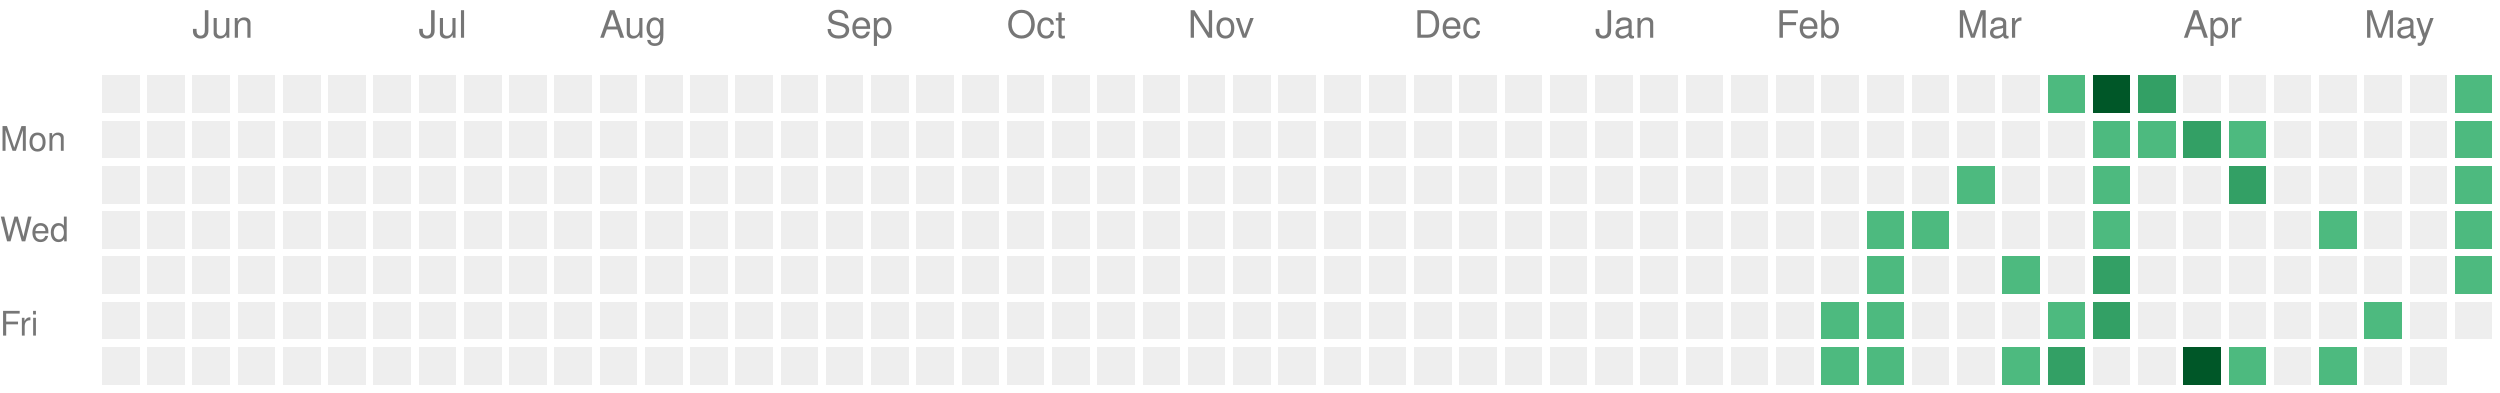
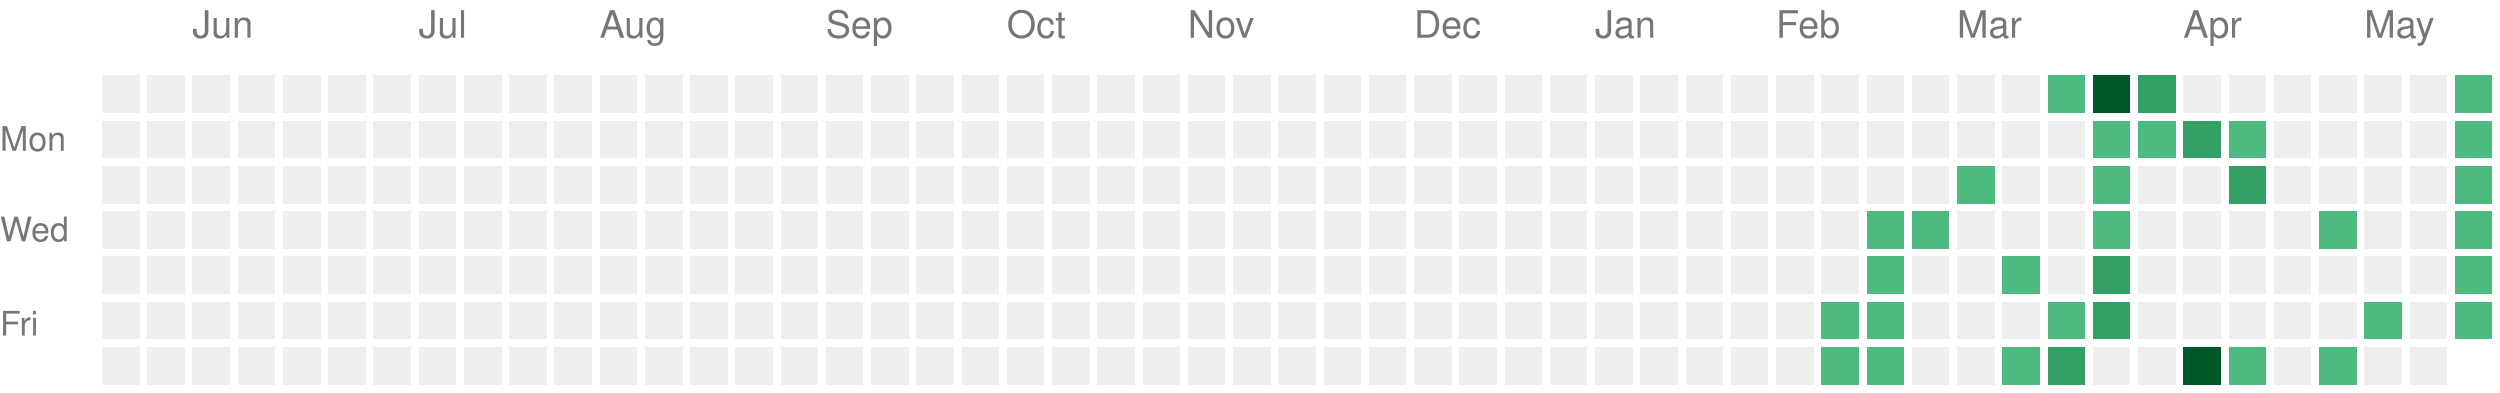
<svg xmlns="http://www.w3.org/2000/svg" version="1.1" width="663" height="104">
  <rect style="fill:#EEEEEE;shape-rendering:crispedges;" data-score="0" data-date="2025-05-18" x="27" y="20" width="10" height="10" />
  <rect style="fill:#EEEEEE;shape-rendering:crispedges;" data-score="0" data-date="2025-05-25" x="39" y="20" width="10" height="10" />
  <rect style="fill:#EEEEEE;shape-rendering:crispedges;" data-score="0" data-date="2025-06-01" x="51" y="20" width="10" height="10" />
  <rect style="fill:#EEEEEE;shape-rendering:crispedges;" data-score="0" data-date="2025-06-08" x="63" y="20" width="10" height="10" />
  <rect style="fill:#EEEEEE;shape-rendering:crispedges;" data-score="0" data-date="2025-06-15" x="75" y="20" width="10" height="10" />
  <rect style="fill:#EEEEEE;shape-rendering:crispedges;" data-score="0" data-date="2025-06-22" x="87" y="20" width="10" height="10" />
  <rect style="fill:#EEEEEE;shape-rendering:crispedges;" data-score="0" data-date="2025-06-29" x="99" y="20" width="10" height="10" />
  <rect style="fill:#EEEEEE;shape-rendering:crispedges;" data-score="0" data-date="2025-07-06" x="111" y="20" width="10" height="10" />
  <rect style="fill:#EEEEEE;shape-rendering:crispedges;" data-score="0" data-date="2025-07-13" x="123" y="20" width="10" height="10" />
  <rect style="fill:#EEEEEE;shape-rendering:crispedges;" data-score="0" data-date="2025-07-20" x="135" y="20" width="10" height="10" />
  <rect style="fill:#EEEEEE;shape-rendering:crispedges;" data-score="0" data-date="2025-07-27" x="147" y="20" width="10" height="10" />
  <rect style="fill:#EEEEEE;shape-rendering:crispedges;" data-score="0" data-date="2025-08-03" x="159" y="20" width="10" height="10" />
  <rect style="fill:#EEEEEE;shape-rendering:crispedges;" data-score="0" data-date="2025-08-10" x="171" y="20" width="10" height="10" />
  <rect style="fill:#EEEEEE;shape-rendering:crispedges;" data-score="0" data-date="2025-08-17" x="183" y="20" width="10" height="10" />
  <rect style="fill:#EEEEEE;shape-rendering:crispedges;" data-score="0" data-date="2025-08-24" x="195" y="20" width="10" height="10" />
  <rect style="fill:#EEEEEE;shape-rendering:crispedges;" data-score="0" data-date="2025-08-31" x="207" y="20" width="10" height="10" />
  <rect style="fill:#EEEEEE;shape-rendering:crispedges;" data-score="0" data-date="2025-09-07" x="219" y="20" width="10" height="10" />
  <rect style="fill:#EEEEEE;shape-rendering:crispedges;" data-score="0" data-date="2025-09-14" x="231" y="20" width="10" height="10" />
  <rect style="fill:#EEEEEE;shape-rendering:crispedges;" data-score="0" data-date="2025-09-21" x="243" y="20" width="10" height="10" />
  <rect style="fill:#EEEEEE;shape-rendering:crispedges;" data-score="0" data-date="2025-09-28" x="255" y="20" width="10" height="10" />
  <rect style="fill:#EEEEEE;shape-rendering:crispedges;" data-score="0" data-date="2025-10-05" x="267" y="20" width="10" height="10" />
  <rect style="fill:#EEEEEE;shape-rendering:crispedges;" data-score="0" data-date="2025-10-12" x="279" y="20" width="10" height="10" />
  <rect style="fill:#EEEEEE;shape-rendering:crispedges;" data-score="0" data-date="2025-10-19" x="291" y="20" width="10" height="10" />
  <rect style="fill:#EEEEEE;shape-rendering:crispedges;" data-score="0" data-date="2025-10-26" x="303" y="20" width="10" height="10" />
  <rect style="fill:#EEEEEE;shape-rendering:crispedges;" data-score="0" data-date="2025-11-02" x="315" y="20" width="10" height="10" />
  <rect style="fill:#EEEEEE;shape-rendering:crispedges;" data-score="0" data-date="2025-11-09" x="327" y="20" width="10" height="10" />
  <rect style="fill:#EEEEEE;shape-rendering:crispedges;" data-score="0" data-date="2025-11-16" x="339" y="20" width="10" height="10" />
  <rect style="fill:#EEEEEE;shape-rendering:crispedges;" data-score="0" data-date="2025-11-23" x="351" y="20" width="10" height="10" />
  <rect style="fill:#EEEEEE;shape-rendering:crispedges;" data-score="0" data-date="2025-11-30" x="363" y="20" width="10" height="10" />
  <rect style="fill:#EEEEEE;shape-rendering:crispedges;" data-score="0" data-date="2025-12-07" x="375" y="20" width="10" height="10" />
  <rect style="fill:#EEEEEE;shape-rendering:crispedges;" data-score="0" data-date="2025-12-14" x="387" y="20" width="10" height="10" />
  <rect style="fill:#EEEEEE;shape-rendering:crispedges;" data-score="0" data-date="2025-12-21" x="399" y="20" width="10" height="10" />
  <rect style="fill:#EEEEEE;shape-rendering:crispedges;" data-score="0" data-date="2025-12-28" x="411" y="20" width="10" height="10" />
  <rect style="fill:#EEEEEE;shape-rendering:crispedges;" data-score="0" data-date="2026-01-04" x="423" y="20" width="10" height="10" />
  <rect style="fill:#EEEEEE;shape-rendering:crispedges;" data-score="0" data-date="2026-01-11" x="435" y="20" width="10" height="10" />
  <rect style="fill:#EEEEEE;shape-rendering:crispedges;" data-score="0" data-date="2026-01-18" x="447" y="20" width="10" height="10" />
  <rect style="fill:#EEEEEE;shape-rendering:crispedges;" data-score="0" data-date="2026-01-25" x="459" y="20" width="10" height="10" />
  <rect style="fill:#EEEEEE;shape-rendering:crispedges;" data-score="0" data-date="2026-02-01" x="471" y="20" width="10" height="10" />
  <rect style="fill:#EEEEEE;shape-rendering:crispedges;" data-score="0" data-date="2026-02-08" x="483" y="20" width="10" height="10" />
  <rect style="fill:#EEEEEE;shape-rendering:crispedges;" data-score="0" data-date="2026-02-15" x="495" y="20" width="10" height="10" />
  <rect style="fill:#EEEEEE;shape-rendering:crispedges;" data-score="0" data-date="2026-02-22" x="507" y="20" width="10" height="10" />
  <rect style="fill:#EEEEEE;shape-rendering:crispedges;" data-score="0" data-date="2026-03-01" x="519" y="20" width="10" height="10" />
  <rect style="fill:#EEEEEE;shape-rendering:crispedges;" data-score="0" data-date="2026-03-08" x="531" y="20" width="10" height="10" />
  <rect style="fill:#4dba7f;shape-rendering:crispedges;" data-score="1" data-date="2026-03-15" x="543" y="20" width="10" height="10" />
  <rect style="fill:#005728;shape-rendering:crispedges;" data-score="4" data-date="2026-03-22" x="555" y="20" width="10" height="10" />
  <rect style="fill:#33a065;shape-rendering:crispedges;" data-score="2" data-date="2026-03-29" x="567" y="20" width="10" height="10" />
  <rect style="fill:#EEEEEE;shape-rendering:crispedges;" data-score="0" data-date="2026-04-05" x="579" y="20" width="10" height="10" />
  <rect style="fill:#EEEEEE;shape-rendering:crispedges;" data-score="0" data-date="2026-04-12" x="591" y="20" width="10" height="10" />
  <rect style="fill:#EEEEEE;shape-rendering:crispedges;" data-score="0" data-date="2026-04-19" x="603" y="20" width="10" height="10" />
  <rect style="fill:#EEEEEE;shape-rendering:crispedges;" data-score="0" data-date="2026-04-26" x="615" y="20" width="10" height="10" />
  <rect style="fill:#EEEEEE;shape-rendering:crispedges;" data-score="0" data-date="2026-05-03" x="627" y="20" width="10" height="10" />
  <rect style="fill:#EEEEEE;shape-rendering:crispedges;" data-score="0" data-date="2026-05-10" x="639" y="20" width="10" height="10" />
  <rect style="fill:#4dba7f;shape-rendering:crispedges;" data-score="1" data-date="2026-05-17" x="651" y="20" width="10" height="10" />
  <rect style="fill:#EEEEEE;shape-rendering:crispedges;" data-score="0" data-date="2025-05-19" x="27" y="32" width="10" height="10" />
  <rect style="fill:#EEEEEE;shape-rendering:crispedges;" data-score="0" data-date="2025-05-26" x="39" y="32" width="10" height="10" />
  <rect style="fill:#EEEEEE;shape-rendering:crispedges;" data-score="0" data-date="2025-06-02" x="51" y="32" width="10" height="10" />
  <rect style="fill:#EEEEEE;shape-rendering:crispedges;" data-score="0" data-date="2025-06-09" x="63" y="32" width="10" height="10" />
  <rect style="fill:#EEEEEE;shape-rendering:crispedges;" data-score="0" data-date="2025-06-16" x="75" y="32" width="10" height="10" />
  <rect style="fill:#EEEEEE;shape-rendering:crispedges;" data-score="0" data-date="2025-06-23" x="87" y="32" width="10" height="10" />
  <rect style="fill:#EEEEEE;shape-rendering:crispedges;" data-score="0" data-date="2025-06-30" x="99" y="32" width="10" height="10" />
  <rect style="fill:#EEEEEE;shape-rendering:crispedges;" data-score="0" data-date="2025-07-07" x="111" y="32" width="10" height="10" />
  <rect style="fill:#EEEEEE;shape-rendering:crispedges;" data-score="0" data-date="2025-07-14" x="123" y="32" width="10" height="10" />
  <rect style="fill:#EEEEEE;shape-rendering:crispedges;" data-score="0" data-date="2025-07-21" x="135" y="32" width="10" height="10" />
  <rect style="fill:#EEEEEE;shape-rendering:crispedges;" data-score="0" data-date="2025-07-28" x="147" y="32" width="10" height="10" />
  <rect style="fill:#EEEEEE;shape-rendering:crispedges;" data-score="0" data-date="2025-08-04" x="159" y="32" width="10" height="10" />
  <rect style="fill:#EEEEEE;shape-rendering:crispedges;" data-score="0" data-date="2025-08-11" x="171" y="32" width="10" height="10" />
  <rect style="fill:#EEEEEE;shape-rendering:crispedges;" data-score="0" data-date="2025-08-18" x="183" y="32" width="10" height="10" />
  <rect style="fill:#EEEEEE;shape-rendering:crispedges;" data-score="0" data-date="2025-08-25" x="195" y="32" width="10" height="10" />
  <rect style="fill:#EEEEEE;shape-rendering:crispedges;" data-score="0" data-date="2025-09-01" x="207" y="32" width="10" height="10" />
  <rect style="fill:#EEEEEE;shape-rendering:crispedges;" data-score="0" data-date="2025-09-08" x="219" y="32" width="10" height="10" />
  <rect style="fill:#EEEEEE;shape-rendering:crispedges;" data-score="0" data-date="2025-09-15" x="231" y="32" width="10" height="10" />
  <rect style="fill:#EEEEEE;shape-rendering:crispedges;" data-score="0" data-date="2025-09-22" x="243" y="32" width="10" height="10" />
  <rect style="fill:#EEEEEE;shape-rendering:crispedges;" data-score="0" data-date="2025-09-29" x="255" y="32" width="10" height="10" />
  <rect style="fill:#EEEEEE;shape-rendering:crispedges;" data-score="0" data-date="2025-10-06" x="267" y="32" width="10" height="10" />
  <rect style="fill:#EEEEEE;shape-rendering:crispedges;" data-score="0" data-date="2025-10-13" x="279" y="32" width="10" height="10" />
  <rect style="fill:#EEEEEE;shape-rendering:crispedges;" data-score="0" data-date="2025-10-20" x="291" y="32" width="10" height="10" />
  <rect style="fill:#EEEEEE;shape-rendering:crispedges;" data-score="0" data-date="2025-10-27" x="303" y="32" width="10" height="10" />
  <rect style="fill:#EEEEEE;shape-rendering:crispedges;" data-score="0" data-date="2025-11-03" x="315" y="32" width="10" height="10" />
  <rect style="fill:#EEEEEE;shape-rendering:crispedges;" data-score="0" data-date="2025-11-10" x="327" y="32" width="10" height="10" />
  <rect style="fill:#EEEEEE;shape-rendering:crispedges;" data-score="0" data-date="2025-11-17" x="339" y="32" width="10" height="10" />
  <rect style="fill:#EEEEEE;shape-rendering:crispedges;" data-score="0" data-date="2025-11-24" x="351" y="32" width="10" height="10" />
  <rect style="fill:#EEEEEE;shape-rendering:crispedges;" data-score="0" data-date="2025-12-01" x="363" y="32" width="10" height="10" />
  <rect style="fill:#EEEEEE;shape-rendering:crispedges;" data-score="0" data-date="2025-12-08" x="375" y="32" width="10" height="10" />
  <rect style="fill:#EEEEEE;shape-rendering:crispedges;" data-score="0" data-date="2025-12-15" x="387" y="32" width="10" height="10" />
  <rect style="fill:#EEEEEE;shape-rendering:crispedges;" data-score="0" data-date="2025-12-22" x="399" y="32" width="10" height="10" />
  <rect style="fill:#EEEEEE;shape-rendering:crispedges;" data-score="0" data-date="2025-12-29" x="411" y="32" width="10" height="10" />
  <rect style="fill:#EEEEEE;shape-rendering:crispedges;" data-score="0" data-date="2026-01-05" x="423" y="32" width="10" height="10" />
  <rect style="fill:#EEEEEE;shape-rendering:crispedges;" data-score="0" data-date="2026-01-12" x="435" y="32" width="10" height="10" />
  <rect style="fill:#EEEEEE;shape-rendering:crispedges;" data-score="0" data-date="2026-01-19" x="447" y="32" width="10" height="10" />
  <rect style="fill:#EEEEEE;shape-rendering:crispedges;" data-score="0" data-date="2026-01-26" x="459" y="32" width="10" height="10" />
  <rect style="fill:#EEEEEE;shape-rendering:crispedges;" data-score="0" data-date="2026-02-02" x="471" y="32" width="10" height="10" />
  <rect style="fill:#EEEEEE;shape-rendering:crispedges;" data-score="0" data-date="2026-02-09" x="483" y="32" width="10" height="10" />
  <rect style="fill:#EEEEEE;shape-rendering:crispedges;" data-score="0" data-date="2026-02-16" x="495" y="32" width="10" height="10" />
  <rect style="fill:#EEEEEE;shape-rendering:crispedges;" data-score="0" data-date="2026-02-23" x="507" y="32" width="10" height="10" />
  <rect style="fill:#EEEEEE;shape-rendering:crispedges;" data-score="0" data-date="2026-03-02" x="519" y="32" width="10" height="10" />
  <rect style="fill:#EEEEEE;shape-rendering:crispedges;" data-score="0" data-date="2026-03-09" x="531" y="32" width="10" height="10" />
  <rect style="fill:#EEEEEE;shape-rendering:crispedges;" data-score="0" data-date="2026-03-16" x="543" y="32" width="10" height="10" />
  <rect style="fill:#4dba7f;shape-rendering:crispedges;" data-score="1" data-date="2026-03-23" x="555" y="32" width="10" height="10" />
  <rect style="fill:#4dba7f;shape-rendering:crispedges;" data-score="1" data-date="2026-03-30" x="567" y="32" width="10" height="10" />
  <rect style="fill:#33a065;shape-rendering:crispedges;" data-score="2" data-date="2026-04-06" x="579" y="32" width="10" height="10" />
  <rect style="fill:#4dba7f;shape-rendering:crispedges;" data-score="1" data-date="2026-04-13" x="591" y="32" width="10" height="10" />
  <rect style="fill:#EEEEEE;shape-rendering:crispedges;" data-score="0" data-date="2026-04-20" x="603" y="32" width="10" height="10" />
  <rect style="fill:#EEEEEE;shape-rendering:crispedges;" data-score="0" data-date="2026-04-27" x="615" y="32" width="10" height="10" />
  <rect style="fill:#EEEEEE;shape-rendering:crispedges;" data-score="0" data-date="2026-05-04" x="627" y="32" width="10" height="10" />
  <rect style="fill:#EEEEEE;shape-rendering:crispedges;" data-score="0" data-date="2026-05-11" x="639" y="32" width="10" height="10" />
  <rect style="fill:#4dba7f;shape-rendering:crispedges;" data-score="1" data-date="2026-05-18" x="651" y="32" width="10" height="10" />
  <rect style="fill:#EEEEEE;shape-rendering:crispedges;" data-score="0" data-date="2025-05-20" x="27" y="44" width="10" height="10" />
  <rect style="fill:#EEEEEE;shape-rendering:crispedges;" data-score="0" data-date="2025-05-27" x="39" y="44" width="10" height="10" />
  <rect style="fill:#EEEEEE;shape-rendering:crispedges;" data-score="0" data-date="2025-06-03" x="51" y="44" width="10" height="10" />
  <rect style="fill:#EEEEEE;shape-rendering:crispedges;" data-score="0" data-date="2025-06-10" x="63" y="44" width="10" height="10" />
  <rect style="fill:#EEEEEE;shape-rendering:crispedges;" data-score="0" data-date="2025-06-17" x="75" y="44" width="10" height="10" />
  <rect style="fill:#EEEEEE;shape-rendering:crispedges;" data-score="0" data-date="2025-06-24" x="87" y="44" width="10" height="10" />
  <rect style="fill:#EEEEEE;shape-rendering:crispedges;" data-score="0" data-date="2025-07-01" x="99" y="44" width="10" height="10" />
  <rect style="fill:#EEEEEE;shape-rendering:crispedges;" data-score="0" data-date="2025-07-08" x="111" y="44" width="10" height="10" />
  <rect style="fill:#EEEEEE;shape-rendering:crispedges;" data-score="0" data-date="2025-07-15" x="123" y="44" width="10" height="10" />
  <rect style="fill:#EEEEEE;shape-rendering:crispedges;" data-score="0" data-date="2025-07-22" x="135" y="44" width="10" height="10" />
  <rect style="fill:#EEEEEE;shape-rendering:crispedges;" data-score="0" data-date="2025-07-29" x="147" y="44" width="10" height="10" />
  <rect style="fill:#EEEEEE;shape-rendering:crispedges;" data-score="0" data-date="2025-08-05" x="159" y="44" width="10" height="10" />
  <rect style="fill:#EEEEEE;shape-rendering:crispedges;" data-score="0" data-date="2025-08-12" x="171" y="44" width="10" height="10" />
  <rect style="fill:#EEEEEE;shape-rendering:crispedges;" data-score="0" data-date="2025-08-19" x="183" y="44" width="10" height="10" />
  <rect style="fill:#EEEEEE;shape-rendering:crispedges;" data-score="0" data-date="2025-08-26" x="195" y="44" width="10" height="10" />
  <rect style="fill:#EEEEEE;shape-rendering:crispedges;" data-score="0" data-date="2025-09-02" x="207" y="44" width="10" height="10" />
  <rect style="fill:#EEEEEE;shape-rendering:crispedges;" data-score="0" data-date="2025-09-09" x="219" y="44" width="10" height="10" />
  <rect style="fill:#EEEEEE;shape-rendering:crispedges;" data-score="0" data-date="2025-09-16" x="231" y="44" width="10" height="10" />
  <rect style="fill:#EEEEEE;shape-rendering:crispedges;" data-score="0" data-date="2025-09-23" x="243" y="44" width="10" height="10" />
  <rect style="fill:#EEEEEE;shape-rendering:crispedges;" data-score="0" data-date="2025-09-30" x="255" y="44" width="10" height="10" />
  <rect style="fill:#EEEEEE;shape-rendering:crispedges;" data-score="0" data-date="2025-10-07" x="267" y="44" width="10" height="10" />
  <rect style="fill:#EEEEEE;shape-rendering:crispedges;" data-score="0" data-date="2025-10-14" x="279" y="44" width="10" height="10" />
  <rect style="fill:#EEEEEE;shape-rendering:crispedges;" data-score="0" data-date="2025-10-21" x="291" y="44" width="10" height="10" />
  <rect style="fill:#EEEEEE;shape-rendering:crispedges;" data-score="0" data-date="2025-10-28" x="303" y="44" width="10" height="10" />
  <rect style="fill:#EEEEEE;shape-rendering:crispedges;" data-score="0" data-date="2025-11-04" x="315" y="44" width="10" height="10" />
  <rect style="fill:#EEEEEE;shape-rendering:crispedges;" data-score="0" data-date="2025-11-11" x="327" y="44" width="10" height="10" />
  <rect style="fill:#EEEEEE;shape-rendering:crispedges;" data-score="0" data-date="2025-11-18" x="339" y="44" width="10" height="10" />
  <rect style="fill:#EEEEEE;shape-rendering:crispedges;" data-score="0" data-date="2025-11-25" x="351" y="44" width="10" height="10" />
  <rect style="fill:#EEEEEE;shape-rendering:crispedges;" data-score="0" data-date="2025-12-02" x="363" y="44" width="10" height="10" />
  <rect style="fill:#EEEEEE;shape-rendering:crispedges;" data-score="0" data-date="2025-12-09" x="375" y="44" width="10" height="10" />
  <rect style="fill:#EEEEEE;shape-rendering:crispedges;" data-score="0" data-date="2025-12-16" x="387" y="44" width="10" height="10" />
  <rect style="fill:#EEEEEE;shape-rendering:crispedges;" data-score="0" data-date="2025-12-23" x="399" y="44" width="10" height="10" />
  <rect style="fill:#EEEEEE;shape-rendering:crispedges;" data-score="0" data-date="2025-12-30" x="411" y="44" width="10" height="10" />
  <rect style="fill:#EEEEEE;shape-rendering:crispedges;" data-score="0" data-date="2026-01-06" x="423" y="44" width="10" height="10" />
  <rect style="fill:#EEEEEE;shape-rendering:crispedges;" data-score="0" data-date="2026-01-13" x="435" y="44" width="10" height="10" />
  <rect style="fill:#EEEEEE;shape-rendering:crispedges;" data-score="0" data-date="2026-01-20" x="447" y="44" width="10" height="10" />
  <rect style="fill:#EEEEEE;shape-rendering:crispedges;" data-score="0" data-date="2026-01-27" x="459" y="44" width="10" height="10" />
  <rect style="fill:#EEEEEE;shape-rendering:crispedges;" data-score="0" data-date="2026-02-03" x="471" y="44" width="10" height="10" />
  <rect style="fill:#EEEEEE;shape-rendering:crispedges;" data-score="0" data-date="2026-02-10" x="483" y="44" width="10" height="10" />
  <rect style="fill:#EEEEEE;shape-rendering:crispedges;" data-score="0" data-date="2026-02-17" x="495" y="44" width="10" height="10" />
  <rect style="fill:#EEEEEE;shape-rendering:crispedges;" data-score="0" data-date="2026-02-24" x="507" y="44" width="10" height="10" />
  <rect style="fill:#4dba7f;shape-rendering:crispedges;" data-score="1" data-date="2026-03-03" x="519" y="44" width="10" height="10" />
  <rect style="fill:#EEEEEE;shape-rendering:crispedges;" data-score="0" data-date="2026-03-10" x="531" y="44" width="10" height="10" />
  <rect style="fill:#EEEEEE;shape-rendering:crispedges;" data-score="0" data-date="2026-03-17" x="543" y="44" width="10" height="10" />
  <rect style="fill:#4dba7f;shape-rendering:crispedges;" data-score="1" data-date="2026-03-24" x="555" y="44" width="10" height="10" />
  <rect style="fill:#EEEEEE;shape-rendering:crispedges;" data-score="0" data-date="2026-03-31" x="567" y="44" width="10" height="10" />
  <rect style="fill:#EEEEEE;shape-rendering:crispedges;" data-score="0" data-date="2026-04-07" x="579" y="44" width="10" height="10" />
  <rect style="fill:#33a065;shape-rendering:crispedges;" data-score="2" data-date="2026-04-14" x="591" y="44" width="10" height="10" />
  <rect style="fill:#EEEEEE;shape-rendering:crispedges;" data-score="0" data-date="2026-04-21" x="603" y="44" width="10" height="10" />
  <rect style="fill:#EEEEEE;shape-rendering:crispedges;" data-score="0" data-date="2026-04-28" x="615" y="44" width="10" height="10" />
  <rect style="fill:#EEEEEE;shape-rendering:crispedges;" data-score="0" data-date="2026-05-05" x="627" y="44" width="10" height="10" />
  <rect style="fill:#EEEEEE;shape-rendering:crispedges;" data-score="0" data-date="2026-05-12" x="639" y="44" width="10" height="10" />
  <rect style="fill:#4dba7f;shape-rendering:crispedges;" data-score="1" data-date="2026-05-19" x="651" y="44" width="10" height="10" />
  <rect style="fill:#EEEEEE;shape-rendering:crispedges;" data-score="0" data-date="2025-05-21" x="27" y="56" width="10" height="10" />
  <rect style="fill:#EEEEEE;shape-rendering:crispedges;" data-score="0" data-date="2025-05-28" x="39" y="56" width="10" height="10" />
  <rect style="fill:#EEEEEE;shape-rendering:crispedges;" data-score="0" data-date="2025-06-04" x="51" y="56" width="10" height="10" />
  <rect style="fill:#EEEEEE;shape-rendering:crispedges;" data-score="0" data-date="2025-06-11" x="63" y="56" width="10" height="10" />
  <rect style="fill:#EEEEEE;shape-rendering:crispedges;" data-score="0" data-date="2025-06-18" x="75" y="56" width="10" height="10" />
  <rect style="fill:#EEEEEE;shape-rendering:crispedges;" data-score="0" data-date="2025-06-25" x="87" y="56" width="10" height="10" />
  <rect style="fill:#EEEEEE;shape-rendering:crispedges;" data-score="0" data-date="2025-07-02" x="99" y="56" width="10" height="10" />
  <rect style="fill:#EEEEEE;shape-rendering:crispedges;" data-score="0" data-date="2025-07-09" x="111" y="56" width="10" height="10" />
  <rect style="fill:#EEEEEE;shape-rendering:crispedges;" data-score="0" data-date="2025-07-16" x="123" y="56" width="10" height="10" />
  <rect style="fill:#EEEEEE;shape-rendering:crispedges;" data-score="0" data-date="2025-07-23" x="135" y="56" width="10" height="10" />
  <rect style="fill:#EEEEEE;shape-rendering:crispedges;" data-score="0" data-date="2025-07-30" x="147" y="56" width="10" height="10" />
  <rect style="fill:#EEEEEE;shape-rendering:crispedges;" data-score="0" data-date="2025-08-06" x="159" y="56" width="10" height="10" />
  <rect style="fill:#EEEEEE;shape-rendering:crispedges;" data-score="0" data-date="2025-08-13" x="171" y="56" width="10" height="10" />
  <rect style="fill:#EEEEEE;shape-rendering:crispedges;" data-score="0" data-date="2025-08-20" x="183" y="56" width="10" height="10" />
  <rect style="fill:#EEEEEE;shape-rendering:crispedges;" data-score="0" data-date="2025-08-27" x="195" y="56" width="10" height="10" />
  <rect style="fill:#EEEEEE;shape-rendering:crispedges;" data-score="0" data-date="2025-09-03" x="207" y="56" width="10" height="10" />
  <rect style="fill:#EEEEEE;shape-rendering:crispedges;" data-score="0" data-date="2025-09-10" x="219" y="56" width="10" height="10" />
  <rect style="fill:#EEEEEE;shape-rendering:crispedges;" data-score="0" data-date="2025-09-17" x="231" y="56" width="10" height="10" />
  <rect style="fill:#EEEEEE;shape-rendering:crispedges;" data-score="0" data-date="2025-09-24" x="243" y="56" width="10" height="10" />
  <rect style="fill:#EEEEEE;shape-rendering:crispedges;" data-score="0" data-date="2025-10-01" x="255" y="56" width="10" height="10" />
  <rect style="fill:#EEEEEE;shape-rendering:crispedges;" data-score="0" data-date="2025-10-08" x="267" y="56" width="10" height="10" />
  <rect style="fill:#EEEEEE;shape-rendering:crispedges;" data-score="0" data-date="2025-10-15" x="279" y="56" width="10" height="10" />
  <rect style="fill:#EEEEEE;shape-rendering:crispedges;" data-score="0" data-date="2025-10-22" x="291" y="56" width="10" height="10" />
  <rect style="fill:#EEEEEE;shape-rendering:crispedges;" data-score="0" data-date="2025-10-29" x="303" y="56" width="10" height="10" />
  <rect style="fill:#EEEEEE;shape-rendering:crispedges;" data-score="0" data-date="2025-11-05" x="315" y="56" width="10" height="10" />
  <rect style="fill:#EEEEEE;shape-rendering:crispedges;" data-score="0" data-date="2025-11-12" x="327" y="56" width="10" height="10" />
  <rect style="fill:#EEEEEE;shape-rendering:crispedges;" data-score="0" data-date="2025-11-19" x="339" y="56" width="10" height="10" />
  <rect style="fill:#EEEEEE;shape-rendering:crispedges;" data-score="0" data-date="2025-11-26" x="351" y="56" width="10" height="10" />
  <rect style="fill:#EEEEEE;shape-rendering:crispedges;" data-score="0" data-date="2025-12-03" x="363" y="56" width="10" height="10" />
  <rect style="fill:#EEEEEE;shape-rendering:crispedges;" data-score="0" data-date="2025-12-10" x="375" y="56" width="10" height="10" />
  <rect style="fill:#EEEEEE;shape-rendering:crispedges;" data-score="0" data-date="2025-12-17" x="387" y="56" width="10" height="10" />
  <rect style="fill:#EEEEEE;shape-rendering:crispedges;" data-score="0" data-date="2025-12-24" x="399" y="56" width="10" height="10" />
  <rect style="fill:#EEEEEE;shape-rendering:crispedges;" data-score="0" data-date="2025-12-31" x="411" y="56" width="10" height="10" />
  <rect style="fill:#EEEEEE;shape-rendering:crispedges;" data-score="0" data-date="2026-01-07" x="423" y="56" width="10" height="10" />
  <rect style="fill:#EEEEEE;shape-rendering:crispedges;" data-score="0" data-date="2026-01-14" x="435" y="56" width="10" height="10" />
  <rect style="fill:#EEEEEE;shape-rendering:crispedges;" data-score="0" data-date="2026-01-21" x="447" y="56" width="10" height="10" />
  <rect style="fill:#EEEEEE;shape-rendering:crispedges;" data-score="0" data-date="2026-01-28" x="459" y="56" width="10" height="10" />
  <rect style="fill:#EEEEEE;shape-rendering:crispedges;" data-score="0" data-date="2026-02-04" x="471" y="56" width="10" height="10" />
  <rect style="fill:#EEEEEE;shape-rendering:crispedges;" data-score="0" data-date="2026-02-11" x="483" y="56" width="10" height="10" />
  <rect style="fill:#4dba7f;shape-rendering:crispedges;" data-score="1" data-date="2026-02-18" x="495" y="56" width="10" height="10" />
  <rect style="fill:#4dba7f;shape-rendering:crispedges;" data-score="1" data-date="2026-02-25" x="507" y="56" width="10" height="10" />
  <rect style="fill:#EEEEEE;shape-rendering:crispedges;" data-score="0" data-date="2026-03-04" x="519" y="56" width="10" height="10" />
  <rect style="fill:#EEEEEE;shape-rendering:crispedges;" data-score="0" data-date="2026-03-11" x="531" y="56" width="10" height="10" />
  <rect style="fill:#EEEEEE;shape-rendering:crispedges;" data-score="0" data-date="2026-03-18" x="543" y="56" width="10" height="10" />
  <rect style="fill:#4dba7f;shape-rendering:crispedges;" data-score="1" data-date="2026-03-25" x="555" y="56" width="10" height="10" />
  <rect style="fill:#EEEEEE;shape-rendering:crispedges;" data-score="0" data-date="2026-04-01" x="567" y="56" width="10" height="10" />
  <rect style="fill:#EEEEEE;shape-rendering:crispedges;" data-score="0" data-date="2026-04-08" x="579" y="56" width="10" height="10" />
  <rect style="fill:#EEEEEE;shape-rendering:crispedges;" data-score="0" data-date="2026-04-15" x="591" y="56" width="10" height="10" />
  <rect style="fill:#EEEEEE;shape-rendering:crispedges;" data-score="0" data-date="2026-04-22" x="603" y="56" width="10" height="10" />
  <rect style="fill:#4dba7f;shape-rendering:crispedges;" data-score="1" data-date="2026-04-29" x="615" y="56" width="10" height="10" />
  <rect style="fill:#EEEEEE;shape-rendering:crispedges;" data-score="0" data-date="2026-05-06" x="627" y="56" width="10" height="10" />
  <rect style="fill:#EEEEEE;shape-rendering:crispedges;" data-score="0" data-date="2026-05-13" x="639" y="56" width="10" height="10" />
  <rect style="fill:#4dba7f;shape-rendering:crispedges;" data-score="1" data-date="2026-05-20" x="651" y="56" width="10" height="10" />
  <rect style="fill:#EEEEEE;shape-rendering:crispedges;" data-score="0" data-date="2025-05-22" x="27" y="68" width="10" height="10" />
  <rect style="fill:#EEEEEE;shape-rendering:crispedges;" data-score="0" data-date="2025-05-29" x="39" y="68" width="10" height="10" />
  <rect style="fill:#EEEEEE;shape-rendering:crispedges;" data-score="0" data-date="2025-06-05" x="51" y="68" width="10" height="10" />
  <rect style="fill:#EEEEEE;shape-rendering:crispedges;" data-score="0" data-date="2025-06-12" x="63" y="68" width="10" height="10" />
  <rect style="fill:#EEEEEE;shape-rendering:crispedges;" data-score="0" data-date="2025-06-19" x="75" y="68" width="10" height="10" />
  <rect style="fill:#EEEEEE;shape-rendering:crispedges;" data-score="0" data-date="2025-06-26" x="87" y="68" width="10" height="10" />
  <rect style="fill:#EEEEEE;shape-rendering:crispedges;" data-score="0" data-date="2025-07-03" x="99" y="68" width="10" height="10" />
  <rect style="fill:#EEEEEE;shape-rendering:crispedges;" data-score="0" data-date="2025-07-10" x="111" y="68" width="10" height="10" />
  <rect style="fill:#EEEEEE;shape-rendering:crispedges;" data-score="0" data-date="2025-07-17" x="123" y="68" width="10" height="10" />
  <rect style="fill:#EEEEEE;shape-rendering:crispedges;" data-score="0" data-date="2025-07-24" x="135" y="68" width="10" height="10" />
  <rect style="fill:#EEEEEE;shape-rendering:crispedges;" data-score="0" data-date="2025-07-31" x="147" y="68" width="10" height="10" />
  <rect style="fill:#EEEEEE;shape-rendering:crispedges;" data-score="0" data-date="2025-08-07" x="159" y="68" width="10" height="10" />
  <rect style="fill:#EEEEEE;shape-rendering:crispedges;" data-score="0" data-date="2025-08-14" x="171" y="68" width="10" height="10" />
  <rect style="fill:#EEEEEE;shape-rendering:crispedges;" data-score="0" data-date="2025-08-21" x="183" y="68" width="10" height="10" />
  <rect style="fill:#EEEEEE;shape-rendering:crispedges;" data-score="0" data-date="2025-08-28" x="195" y="68" width="10" height="10" />
  <rect style="fill:#EEEEEE;shape-rendering:crispedges;" data-score="0" data-date="2025-09-04" x="207" y="68" width="10" height="10" />
  <rect style="fill:#EEEEEE;shape-rendering:crispedges;" data-score="0" data-date="2025-09-11" x="219" y="68" width="10" height="10" />
  <rect style="fill:#EEEEEE;shape-rendering:crispedges;" data-score="0" data-date="2025-09-18" x="231" y="68" width="10" height="10" />
  <rect style="fill:#EEEEEE;shape-rendering:crispedges;" data-score="0" data-date="2025-09-25" x="243" y="68" width="10" height="10" />
  <rect style="fill:#EEEEEE;shape-rendering:crispedges;" data-score="0" data-date="2025-10-02" x="255" y="68" width="10" height="10" />
  <rect style="fill:#EEEEEE;shape-rendering:crispedges;" data-score="0" data-date="2025-10-09" x="267" y="68" width="10" height="10" />
  <rect style="fill:#EEEEEE;shape-rendering:crispedges;" data-score="0" data-date="2025-10-16" x="279" y="68" width="10" height="10" />
  <rect style="fill:#EEEEEE;shape-rendering:crispedges;" data-score="0" data-date="2025-10-23" x="291" y="68" width="10" height="10" />
  <rect style="fill:#EEEEEE;shape-rendering:crispedges;" data-score="0" data-date="2025-10-30" x="303" y="68" width="10" height="10" />
  <rect style="fill:#EEEEEE;shape-rendering:crispedges;" data-score="0" data-date="2025-11-06" x="315" y="68" width="10" height="10" />
  <rect style="fill:#EEEEEE;shape-rendering:crispedges;" data-score="0" data-date="2025-11-13" x="327" y="68" width="10" height="10" />
  <rect style="fill:#EEEEEE;shape-rendering:crispedges;" data-score="0" data-date="2025-11-20" x="339" y="68" width="10" height="10" />
  <rect style="fill:#EEEEEE;shape-rendering:crispedges;" data-score="0" data-date="2025-11-27" x="351" y="68" width="10" height="10" />
  <rect style="fill:#EEEEEE;shape-rendering:crispedges;" data-score="0" data-date="2025-12-04" x="363" y="68" width="10" height="10" />
  <rect style="fill:#EEEEEE;shape-rendering:crispedges;" data-score="0" data-date="2025-12-11" x="375" y="68" width="10" height="10" />
  <rect style="fill:#EEEEEE;shape-rendering:crispedges;" data-score="0" data-date="2025-12-18" x="387" y="68" width="10" height="10" />
  <rect style="fill:#EEEEEE;shape-rendering:crispedges;" data-score="0" data-date="2025-12-25" x="399" y="68" width="10" height="10" />
  <rect style="fill:#EEEEEE;shape-rendering:crispedges;" data-score="0" data-date="2026-01-01" x="411" y="68" width="10" height="10" />
  <rect style="fill:#EEEEEE;shape-rendering:crispedges;" data-score="0" data-date="2026-01-08" x="423" y="68" width="10" height="10" />
  <rect style="fill:#EEEEEE;shape-rendering:crispedges;" data-score="0" data-date="2026-01-15" x="435" y="68" width="10" height="10" />
  <rect style="fill:#EEEEEE;shape-rendering:crispedges;" data-score="0" data-date="2026-01-22" x="447" y="68" width="10" height="10" />
  <rect style="fill:#EEEEEE;shape-rendering:crispedges;" data-score="0" data-date="2026-01-29" x="459" y="68" width="10" height="10" />
  <rect style="fill:#EEEEEE;shape-rendering:crispedges;" data-score="0" data-date="2026-02-05" x="471" y="68" width="10" height="10" />
  <rect style="fill:#EEEEEE;shape-rendering:crispedges;" data-score="0" data-date="2026-02-12" x="483" y="68" width="10" height="10" />
  <rect style="fill:#4dba7f;shape-rendering:crispedges;" data-score="1" data-date="2026-02-19" x="495" y="68" width="10" height="10" />
  <rect style="fill:#EEEEEE;shape-rendering:crispedges;" data-score="0" data-date="2026-02-26" x="507" y="68" width="10" height="10" />
  <rect style="fill:#EEEEEE;shape-rendering:crispedges;" data-score="0" data-date="2026-03-05" x="519" y="68" width="10" height="10" />
  <rect style="fill:#4dba7f;shape-rendering:crispedges;" data-score="1" data-date="2026-03-12" x="531" y="68" width="10" height="10" />
  <rect style="fill:#EEEEEE;shape-rendering:crispedges;" data-score="0" data-date="2026-03-19" x="543" y="68" width="10" height="10" />
  <rect style="fill:#33a065;shape-rendering:crispedges;" data-score="2" data-date="2026-03-26" x="555" y="68" width="10" height="10" />
  <rect style="fill:#EEEEEE;shape-rendering:crispedges;" data-score="0" data-date="2026-04-02" x="567" y="68" width="10" height="10" />
  <rect style="fill:#EEEEEE;shape-rendering:crispedges;" data-score="0" data-date="2026-04-09" x="579" y="68" width="10" height="10" />
  <rect style="fill:#EEEEEE;shape-rendering:crispedges;" data-score="0" data-date="2026-04-16" x="591" y="68" width="10" height="10" />
  <rect style="fill:#EEEEEE;shape-rendering:crispedges;" data-score="0" data-date="2026-04-23" x="603" y="68" width="10" height="10" />
  <rect style="fill:#EEEEEE;shape-rendering:crispedges;" data-score="0" data-date="2026-04-30" x="615" y="68" width="10" height="10" />
  <rect style="fill:#EEEEEE;shape-rendering:crispedges;" data-score="0" data-date="2026-05-07" x="627" y="68" width="10" height="10" />
  <rect style="fill:#EEEEEE;shape-rendering:crispedges;" data-score="0" data-date="2026-05-14" x="639" y="68" width="10" height="10" />
  <rect style="fill:#4dba7f;shape-rendering:crispedges;" data-score="1" data-date="2026-05-21" x="651" y="68" width="10" height="10" />
  <rect style="fill:#EEEEEE;shape-rendering:crispedges;" data-score="0" data-date="2025-05-23" x="27" y="80" width="10" height="10" />
  <rect style="fill:#EEEEEE;shape-rendering:crispedges;" data-score="0" data-date="2025-05-30" x="39" y="80" width="10" height="10" />
  <rect style="fill:#EEEEEE;shape-rendering:crispedges;" data-score="0" data-date="2025-06-06" x="51" y="80" width="10" height="10" />
  <rect style="fill:#EEEEEE;shape-rendering:crispedges;" data-score="0" data-date="2025-06-13" x="63" y="80" width="10" height="10" />
  <rect style="fill:#EEEEEE;shape-rendering:crispedges;" data-score="0" data-date="2025-06-20" x="75" y="80" width="10" height="10" />
  <rect style="fill:#EEEEEE;shape-rendering:crispedges;" data-score="0" data-date="2025-06-27" x="87" y="80" width="10" height="10" />
  <rect style="fill:#EEEEEE;shape-rendering:crispedges;" data-score="0" data-date="2025-07-04" x="99" y="80" width="10" height="10" />
  <rect style="fill:#EEEEEE;shape-rendering:crispedges;" data-score="0" data-date="2025-07-11" x="111" y="80" width="10" height="10" />
  <rect style="fill:#EEEEEE;shape-rendering:crispedges;" data-score="0" data-date="2025-07-18" x="123" y="80" width="10" height="10" />
  <rect style="fill:#EEEEEE;shape-rendering:crispedges;" data-score="0" data-date="2025-07-25" x="135" y="80" width="10" height="10" />
  <rect style="fill:#EEEEEE;shape-rendering:crispedges;" data-score="0" data-date="2025-08-01" x="147" y="80" width="10" height="10" />
  <rect style="fill:#EEEEEE;shape-rendering:crispedges;" data-score="0" data-date="2025-08-08" x="159" y="80" width="10" height="10" />
  <rect style="fill:#EEEEEE;shape-rendering:crispedges;" data-score="0" data-date="2025-08-15" x="171" y="80" width="10" height="10" />
  <rect style="fill:#EEEEEE;shape-rendering:crispedges;" data-score="0" data-date="2025-08-22" x="183" y="80" width="10" height="10" />
  <rect style="fill:#EEEEEE;shape-rendering:crispedges;" data-score="0" data-date="2025-08-29" x="195" y="80" width="10" height="10" />
  <rect style="fill:#EEEEEE;shape-rendering:crispedges;" data-score="0" data-date="2025-09-05" x="207" y="80" width="10" height="10" />
  <rect style="fill:#EEEEEE;shape-rendering:crispedges;" data-score="0" data-date="2025-09-12" x="219" y="80" width="10" height="10" />
  <rect style="fill:#EEEEEE;shape-rendering:crispedges;" data-score="0" data-date="2025-09-19" x="231" y="80" width="10" height="10" />
  <rect style="fill:#EEEEEE;shape-rendering:crispedges;" data-score="0" data-date="2025-09-26" x="243" y="80" width="10" height="10" />
  <rect style="fill:#EEEEEE;shape-rendering:crispedges;" data-score="0" data-date="2025-10-03" x="255" y="80" width="10" height="10" />
  <rect style="fill:#EEEEEE;shape-rendering:crispedges;" data-score="0" data-date="2025-10-10" x="267" y="80" width="10" height="10" />
  <rect style="fill:#EEEEEE;shape-rendering:crispedges;" data-score="0" data-date="2025-10-17" x="279" y="80" width="10" height="10" />
  <rect style="fill:#EEEEEE;shape-rendering:crispedges;" data-score="0" data-date="2025-10-24" x="291" y="80" width="10" height="10" />
  <rect style="fill:#EEEEEE;shape-rendering:crispedges;" data-score="0" data-date="2025-10-31" x="303" y="80" width="10" height="10" />
  <rect style="fill:#EEEEEE;shape-rendering:crispedges;" data-score="0" data-date="2025-11-07" x="315" y="80" width="10" height="10" />
  <rect style="fill:#EEEEEE;shape-rendering:crispedges;" data-score="0" data-date="2025-11-14" x="327" y="80" width="10" height="10" />
  <rect style="fill:#EEEEEE;shape-rendering:crispedges;" data-score="0" data-date="2025-11-21" x="339" y="80" width="10" height="10" />
  <rect style="fill:#EEEEEE;shape-rendering:crispedges;" data-score="0" data-date="2025-11-28" x="351" y="80" width="10" height="10" />
  <rect style="fill:#EEEEEE;shape-rendering:crispedges;" data-score="0" data-date="2025-12-05" x="363" y="80" width="10" height="10" />
  <rect style="fill:#EEEEEE;shape-rendering:crispedges;" data-score="0" data-date="2025-12-12" x="375" y="80" width="10" height="10" />
  <rect style="fill:#EEEEEE;shape-rendering:crispedges;" data-score="0" data-date="2025-12-19" x="387" y="80" width="10" height="10" />
  <rect style="fill:#EEEEEE;shape-rendering:crispedges;" data-score="0" data-date="2025-12-26" x="399" y="80" width="10" height="10" />
  <rect style="fill:#EEEEEE;shape-rendering:crispedges;" data-score="0" data-date="2026-01-02" x="411" y="80" width="10" height="10" />
  <rect style="fill:#EEEEEE;shape-rendering:crispedges;" data-score="0" data-date="2026-01-09" x="423" y="80" width="10" height="10" />
  <rect style="fill:#EEEEEE;shape-rendering:crispedges;" data-score="0" data-date="2026-01-16" x="435" y="80" width="10" height="10" />
  <rect style="fill:#EEEEEE;shape-rendering:crispedges;" data-score="0" data-date="2026-01-23" x="447" y="80" width="10" height="10" />
  <rect style="fill:#EEEEEE;shape-rendering:crispedges;" data-score="0" data-date="2026-01-30" x="459" y="80" width="10" height="10" />
  <rect style="fill:#EEEEEE;shape-rendering:crispedges;" data-score="0" data-date="2026-02-06" x="471" y="80" width="10" height="10" />
  <rect style="fill:#4dba7f;shape-rendering:crispedges;" data-score="1" data-date="2026-02-13" x="483" y="80" width="10" height="10" />
  <rect style="fill:#4dba7f;shape-rendering:crispedges;" data-score="1" data-date="2026-02-20" x="495" y="80" width="10" height="10" />
  <rect style="fill:#EEEEEE;shape-rendering:crispedges;" data-score="0" data-date="2026-02-27" x="507" y="80" width="10" height="10" />
  <rect style="fill:#EEEEEE;shape-rendering:crispedges;" data-score="0" data-date="2026-03-06" x="519" y="80" width="10" height="10" />
  <rect style="fill:#EEEEEE;shape-rendering:crispedges;" data-score="0" data-date="2026-03-13" x="531" y="80" width="10" height="10" />
  <rect style="fill:#4dba7f;shape-rendering:crispedges;" data-score="1" data-date="2026-03-20" x="543" y="80" width="10" height="10" />
  <rect style="fill:#33a065;shape-rendering:crispedges;" data-score="2" data-date="2026-03-27" x="555" y="80" width="10" height="10" />
  <rect style="fill:#EEEEEE;shape-rendering:crispedges;" data-score="0" data-date="2026-04-03" x="567" y="80" width="10" height="10" />
  <rect style="fill:#EEEEEE;shape-rendering:crispedges;" data-score="0" data-date="2026-04-10" x="579" y="80" width="10" height="10" />
  <rect style="fill:#EEEEEE;shape-rendering:crispedges;" data-score="0" data-date="2026-04-17" x="591" y="80" width="10" height="10" />
  <rect style="fill:#EEEEEE;shape-rendering:crispedges;" data-score="0" data-date="2026-04-24" x="603" y="80" width="10" height="10" />
  <rect style="fill:#EEEEEE;shape-rendering:crispedges;" data-score="0" data-date="2026-05-01" x="615" y="80" width="10" height="10" />
  <rect style="fill:#4dba7f;shape-rendering:crispedges;" data-score="1" data-date="2026-05-08" x="627" y="80" width="10" height="10" />
  <rect style="fill:#EEEEEE;shape-rendering:crispedges;" data-score="0" data-date="2026-05-15" x="639" y="80" width="10" height="10" />
-   <rect style="fill:#EEEEEE;shape-rendering:crispedges;" data-score="0" data-date="2026-05-22" x="651" y="80" width="10" height="10" />
+   <rect style="fill:#4dba7f;shape-rendering:crispedges;" data-score="1" data-date="2026-05-22" x="651" y="80" width="10" height="10" />
  <rect style="fill:#EEEEEE;shape-rendering:crispedges;" data-score="0" data-date="2025-05-24" x="27" y="92" width="10" height="10" />
  <rect style="fill:#EEEEEE;shape-rendering:crispedges;" data-score="0" data-date="2025-05-31" x="39" y="92" width="10" height="10" />
  <rect style="fill:#EEEEEE;shape-rendering:crispedges;" data-score="0" data-date="2025-06-07" x="51" y="92" width="10" height="10" />
  <rect style="fill:#EEEEEE;shape-rendering:crispedges;" data-score="0" data-date="2025-06-14" x="63" y="92" width="10" height="10" />
  <rect style="fill:#EEEEEE;shape-rendering:crispedges;" data-score="0" data-date="2025-06-21" x="75" y="92" width="10" height="10" />
  <rect style="fill:#EEEEEE;shape-rendering:crispedges;" data-score="0" data-date="2025-06-28" x="87" y="92" width="10" height="10" />
  <rect style="fill:#EEEEEE;shape-rendering:crispedges;" data-score="0" data-date="2025-07-05" x="99" y="92" width="10" height="10" />
  <rect style="fill:#EEEEEE;shape-rendering:crispedges;" data-score="0" data-date="2025-07-12" x="111" y="92" width="10" height="10" />
  <rect style="fill:#EEEEEE;shape-rendering:crispedges;" data-score="0" data-date="2025-07-19" x="123" y="92" width="10" height="10" />
  <rect style="fill:#EEEEEE;shape-rendering:crispedges;" data-score="0" data-date="2025-07-26" x="135" y="92" width="10" height="10" />
  <rect style="fill:#EEEEEE;shape-rendering:crispedges;" data-score="0" data-date="2025-08-02" x="147" y="92" width="10" height="10" />
  <rect style="fill:#EEEEEE;shape-rendering:crispedges;" data-score="0" data-date="2025-08-09" x="159" y="92" width="10" height="10" />
  <rect style="fill:#EEEEEE;shape-rendering:crispedges;" data-score="0" data-date="2025-08-16" x="171" y="92" width="10" height="10" />
  <rect style="fill:#EEEEEE;shape-rendering:crispedges;" data-score="0" data-date="2025-08-23" x="183" y="92" width="10" height="10" />
  <rect style="fill:#EEEEEE;shape-rendering:crispedges;" data-score="0" data-date="2025-08-30" x="195" y="92" width="10" height="10" />
  <rect style="fill:#EEEEEE;shape-rendering:crispedges;" data-score="0" data-date="2025-09-06" x="207" y="92" width="10" height="10" />
  <rect style="fill:#EEEEEE;shape-rendering:crispedges;" data-score="0" data-date="2025-09-13" x="219" y="92" width="10" height="10" />
  <rect style="fill:#EEEEEE;shape-rendering:crispedges;" data-score="0" data-date="2025-09-20" x="231" y="92" width="10" height="10" />
  <rect style="fill:#EEEEEE;shape-rendering:crispedges;" data-score="0" data-date="2025-09-27" x="243" y="92" width="10" height="10" />
  <rect style="fill:#EEEEEE;shape-rendering:crispedges;" data-score="0" data-date="2025-10-04" x="255" y="92" width="10" height="10" />
  <rect style="fill:#EEEEEE;shape-rendering:crispedges;" data-score="0" data-date="2025-10-11" x="267" y="92" width="10" height="10" />
  <rect style="fill:#EEEEEE;shape-rendering:crispedges;" data-score="0" data-date="2025-10-18" x="279" y="92" width="10" height="10" />
  <rect style="fill:#EEEEEE;shape-rendering:crispedges;" data-score="0" data-date="2025-10-25" x="291" y="92" width="10" height="10" />
  <rect style="fill:#EEEEEE;shape-rendering:crispedges;" data-score="0" data-date="2025-11-01" x="303" y="92" width="10" height="10" />
  <rect style="fill:#EEEEEE;shape-rendering:crispedges;" data-score="0" data-date="2025-11-08" x="315" y="92" width="10" height="10" />
  <rect style="fill:#EEEEEE;shape-rendering:crispedges;" data-score="0" data-date="2025-11-15" x="327" y="92" width="10" height="10" />
  <rect style="fill:#EEEEEE;shape-rendering:crispedges;" data-score="0" data-date="2025-11-22" x="339" y="92" width="10" height="10" />
  <rect style="fill:#EEEEEE;shape-rendering:crispedges;" data-score="0" data-date="2025-11-29" x="351" y="92" width="10" height="10" />
  <rect style="fill:#EEEEEE;shape-rendering:crispedges;" data-score="0" data-date="2025-12-06" x="363" y="92" width="10" height="10" />
  <rect style="fill:#EEEEEE;shape-rendering:crispedges;" data-score="0" data-date="2025-12-13" x="375" y="92" width="10" height="10" />
  <rect style="fill:#EEEEEE;shape-rendering:crispedges;" data-score="0" data-date="2025-12-20" x="387" y="92" width="10" height="10" />
  <rect style="fill:#EEEEEE;shape-rendering:crispedges;" data-score="0" data-date="2025-12-27" x="399" y="92" width="10" height="10" />
  <rect style="fill:#EEEEEE;shape-rendering:crispedges;" data-score="0" data-date="2026-01-03" x="411" y="92" width="10" height="10" />
  <rect style="fill:#EEEEEE;shape-rendering:crispedges;" data-score="0" data-date="2026-01-10" x="423" y="92" width="10" height="10" />
  <rect style="fill:#EEEEEE;shape-rendering:crispedges;" data-score="0" data-date="2026-01-17" x="435" y="92" width="10" height="10" />
  <rect style="fill:#EEEEEE;shape-rendering:crispedges;" data-score="0" data-date="2026-01-24" x="447" y="92" width="10" height="10" />
  <rect style="fill:#EEEEEE;shape-rendering:crispedges;" data-score="0" data-date="2026-01-31" x="459" y="92" width="10" height="10" />
  <rect style="fill:#EEEEEE;shape-rendering:crispedges;" data-score="0" data-date="2026-02-07" x="471" y="92" width="10" height="10" />
  <rect style="fill:#4dba7f;shape-rendering:crispedges;" data-score="1" data-date="2026-02-14" x="483" y="92" width="10" height="10" />
  <rect style="fill:#4dba7f;shape-rendering:crispedges;" data-score="1" data-date="2026-02-21" x="495" y="92" width="10" height="10" />
  <rect style="fill:#EEEEEE;shape-rendering:crispedges;" data-score="0" data-date="2026-02-28" x="507" y="92" width="10" height="10" />
  <rect style="fill:#EEEEEE;shape-rendering:crispedges;" data-score="0" data-date="2026-03-07" x="519" y="92" width="10" height="10" />
  <rect style="fill:#4dba7f;shape-rendering:crispedges;" data-score="1" data-date="2026-03-14" x="531" y="92" width="10" height="10" />
  <rect style="fill:#33a065;shape-rendering:crispedges;" data-score="2" data-date="2026-03-21" x="543" y="92" width="10" height="10" />
  <rect style="fill:#EEEEEE;shape-rendering:crispedges;" data-score="0" data-date="2026-03-28" x="555" y="92" width="10" height="10" />
  <rect style="fill:#EEEEEE;shape-rendering:crispedges;" data-score="0" data-date="2026-04-04" x="567" y="92" width="10" height="10" />
  <rect style="fill:#005728;shape-rendering:crispedges;" data-score="4" data-date="2026-04-11" x="579" y="92" width="10" height="10" />
  <rect style="fill:#4dba7f;shape-rendering:crispedges;" data-score="1" data-date="2026-04-18" x="591" y="92" width="10" height="10" />
  <rect style="fill:#EEEEEE;shape-rendering:crispedges;" data-score="0" data-date="2026-04-25" x="603" y="92" width="10" height="10" />
  <rect style="fill:#4dba7f;shape-rendering:crispedges;" data-score="1" data-date="2026-05-02" x="615" y="92" width="10" height="10" />
  <rect style="fill:#EEEEEE;shape-rendering:crispedges;" data-score="0" data-date="2026-05-09" x="627" y="92" width="10" height="10" />
  <rect style="fill:#EEEEEE;shape-rendering:crispedges;" data-score="0" data-date="2026-05-16" x="639" y="92" width="10" height="10" />
  <text style="fill:#767676;text-anchor:start;text-align:center;font-family:-apple-system, BlinkMacSystemFont, 'Segoe UI', Helvetica, Arial, sans-serif, 'Apple Color Emoji', 'Segoe UI Emoji', 'Segoe UI Symbol';white-space:nowrap;font-size:9px;display:none;" x="0" y="28">Sun</text>
  <text style="fill:#767676;text-anchor:start;text-align:center;font-family:-apple-system, BlinkMacSystemFont, 'Segoe UI', Helvetica, Arial, sans-serif, 'Apple Color Emoji', 'Segoe UI Emoji', 'Segoe UI Symbol';white-space:nowrap;font-size:9px;" x="0" y="40">Mon</text>
  <text style="fill:#767676;text-anchor:start;text-align:center;font-family:-apple-system, BlinkMacSystemFont, 'Segoe UI', Helvetica, Arial, sans-serif, 'Apple Color Emoji', 'Segoe UI Emoji', 'Segoe UI Symbol';white-space:nowrap;font-size:9px;display:none;" x="0" y="52">Tue</text>
  <text style="fill:#767676;text-anchor:start;text-align:center;font-family:-apple-system, BlinkMacSystemFont, 'Segoe UI', Helvetica, Arial, sans-serif, 'Apple Color Emoji', 'Segoe UI Emoji', 'Segoe UI Symbol';white-space:nowrap;font-size:9px;" x="0" y="64">Wed</text>
  <text style="fill:#767676;text-anchor:start;text-align:center;font-family:-apple-system, BlinkMacSystemFont, 'Segoe UI', Helvetica, Arial, sans-serif, 'Apple Color Emoji', 'Segoe UI Emoji', 'Segoe UI Symbol';white-space:nowrap;font-size:9px;display:none;" x="0" y="77">Thu</text>
  <text style="fill:#767676;text-anchor:start;text-align:center;font-family:-apple-system, BlinkMacSystemFont, 'Segoe UI', Helvetica, Arial, sans-serif, 'Apple Color Emoji', 'Segoe UI Emoji', 'Segoe UI Symbol';white-space:nowrap;font-size:9px;" x="0" y="89">Fri</text>
  <text style="fill:#767676;text-anchor:start;text-align:center;font-family:-apple-system, BlinkMacSystemFont, 'Segoe UI', Helvetica, Arial, sans-serif, 'Apple Color Emoji', 'Segoe UI Emoji', 'Segoe UI Symbol';white-space:nowrap;font-size:9px;display:none;" x="0" y="101">Sat</text>
  <text style="fill:#767676;text-anchor:start;text-align:center;font-family:-apple-system, BlinkMacSystemFont, 'Segoe UI', Helvetica, Arial, sans-serif, 'Apple Color Emoji', 'Segoe UI Emoji', 'Segoe UI Symbol';white-space:nowrap;font-size:10px;" x="51" y="10">Jun</text>
  <text style="fill:#767676;text-anchor:start;text-align:center;font-family:-apple-system, BlinkMacSystemFont, 'Segoe UI', Helvetica, Arial, sans-serif, 'Apple Color Emoji', 'Segoe UI Emoji', 'Segoe UI Symbol';white-space:nowrap;font-size:10px;" x="111" y="10">Jul</text>
  <text style="fill:#767676;text-anchor:start;text-align:center;font-family:-apple-system, BlinkMacSystemFont, 'Segoe UI', Helvetica, Arial, sans-serif, 'Apple Color Emoji', 'Segoe UI Emoji', 'Segoe UI Symbol';white-space:nowrap;font-size:10px;" x="159" y="10">Aug</text>
  <text style="fill:#767676;text-anchor:start;text-align:center;font-family:-apple-system, BlinkMacSystemFont, 'Segoe UI', Helvetica, Arial, sans-serif, 'Apple Color Emoji', 'Segoe UI Emoji', 'Segoe UI Symbol';white-space:nowrap;font-size:10px;" x="219" y="10">Sep</text>
  <text style="fill:#767676;text-anchor:start;text-align:center;font-family:-apple-system, BlinkMacSystemFont, 'Segoe UI', Helvetica, Arial, sans-serif, 'Apple Color Emoji', 'Segoe UI Emoji', 'Segoe UI Symbol';white-space:nowrap;font-size:10px;" x="267" y="10">Oct</text>
  <text style="fill:#767676;text-anchor:start;text-align:center;font-family:-apple-system, BlinkMacSystemFont, 'Segoe UI', Helvetica, Arial, sans-serif, 'Apple Color Emoji', 'Segoe UI Emoji', 'Segoe UI Symbol';white-space:nowrap;font-size:10px;" x="315" y="10">Nov</text>
  <text style="fill:#767676;text-anchor:start;text-align:center;font-family:-apple-system, BlinkMacSystemFont, 'Segoe UI', Helvetica, Arial, sans-serif, 'Apple Color Emoji', 'Segoe UI Emoji', 'Segoe UI Symbol';white-space:nowrap;font-size:10px;" x="375" y="10">Dec</text>
  <text style="fill:#767676;text-anchor:start;text-align:center;font-family:-apple-system, BlinkMacSystemFont, 'Segoe UI', Helvetica, Arial, sans-serif, 'Apple Color Emoji', 'Segoe UI Emoji', 'Segoe UI Symbol';white-space:nowrap;font-size:10px;" x="423" y="10">Jan</text>
  <text style="fill:#767676;text-anchor:start;text-align:center;font-family:-apple-system, BlinkMacSystemFont, 'Segoe UI', Helvetica, Arial, sans-serif, 'Apple Color Emoji', 'Segoe UI Emoji', 'Segoe UI Symbol';white-space:nowrap;font-size:10px;" x="471" y="10">Feb</text>
  <text style="fill:#767676;text-anchor:start;text-align:center;font-family:-apple-system, BlinkMacSystemFont, 'Segoe UI', Helvetica, Arial, sans-serif, 'Apple Color Emoji', 'Segoe UI Emoji', 'Segoe UI Symbol';white-space:nowrap;font-size:10px;" x="519" y="10">Mar</text>
  <text style="fill:#767676;text-anchor:start;text-align:center;font-family:-apple-system, BlinkMacSystemFont, 'Segoe UI', Helvetica, Arial, sans-serif, 'Apple Color Emoji', 'Segoe UI Emoji', 'Segoe UI Symbol';white-space:nowrap;font-size:10px;" x="579" y="10">Apr</text>
  <text style="fill:#767676;text-anchor:start;text-align:center;font-family:-apple-system, BlinkMacSystemFont, 'Segoe UI', Helvetica, Arial, sans-serif, 'Apple Color Emoji', 'Segoe UI Emoji', 'Segoe UI Symbol';white-space:nowrap;font-size:10px;" x="627" y="10">May</text>
</svg>
